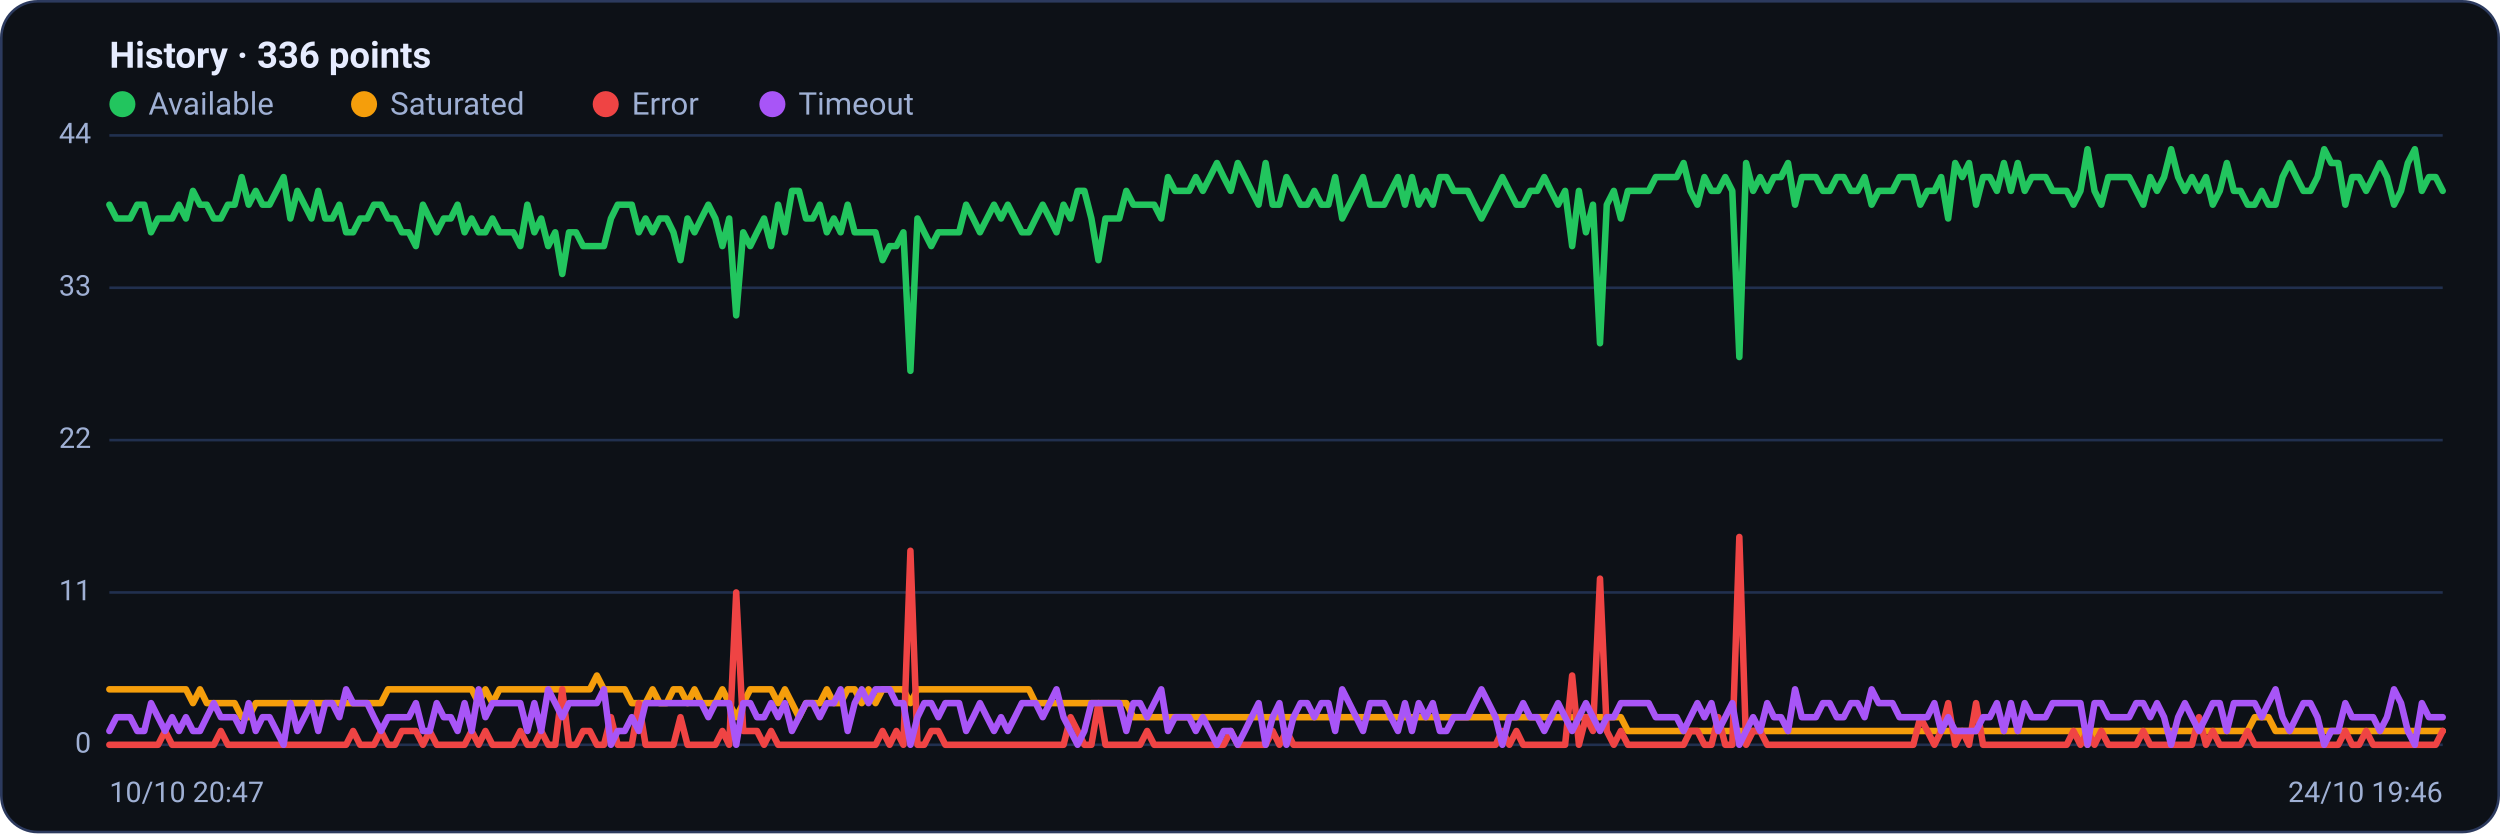
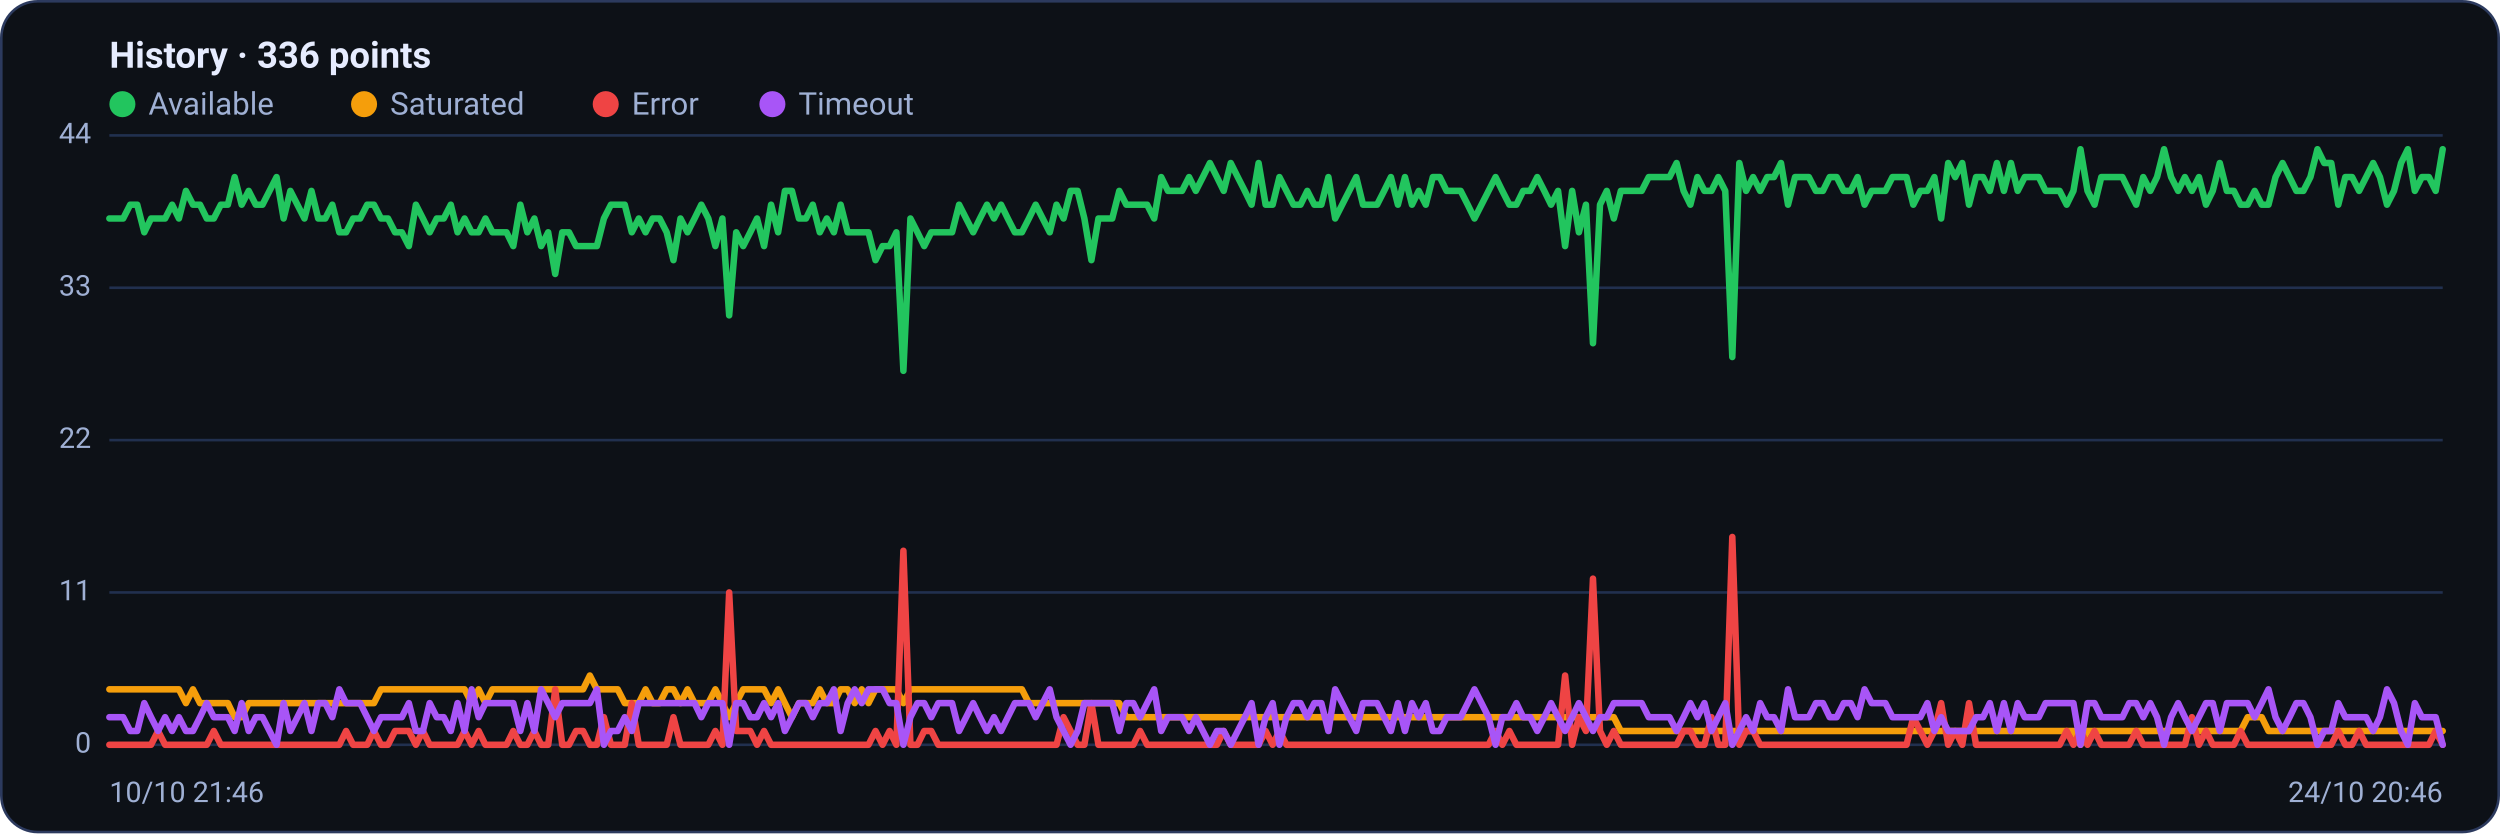
<svg xmlns="http://www.w3.org/2000/svg" viewBox="0 0 960 320" width="960" height="320" font-family="Segoe UI, system-ui, -apple-system, Roboto, Helvetica, Arial, sans-serif" role="img" aria-label="Availability history per region">
  <rect x="0.5" y="0.5" width="959" height="319" rx="14" fill="#0d1117" stroke="#2c3a5e" />
  <text x="42" y="26" font-size="14" font-weight="600" fill="#e6ecff">History · 336 points</text>
  <circle cx="47" cy="40" r="5" fill="#22c55e" />
  <text x="57" y="44" font-size="12" fill="#9fb0d4">Available</text>
  <circle cx="139.8" cy="40" r="5" fill="#f59e0b" />
  <text x="149.8" y="44" font-size="12" fill="#9fb0d4">Saturated</text>
  <circle cx="232.6" cy="40" r="5" fill="#ef4444" />
  <text x="242.6" y="44" font-size="12" fill="#9fb0d4">Error</text>
  <circle cx="296.6" cy="40" r="5" fill="#a855f7" />
  <text x="306.6" y="44" font-size="12" fill="#9fb0d4">Timeout</text>
  <line x1="42" y1="286.0" x2="938" y2="286.0" stroke="#21304f" stroke-width="1" />
  <text x="35" y="289.0" text-anchor="end" font-size="11" fill="#9fb0d4">0</text>
  <line x1="42" y1="227.5" x2="938" y2="227.5" stroke="#21304f" stroke-width="1" />
  <text x="35" y="230.5" text-anchor="end" font-size="11" fill="#9fb0d4">11</text>
  <line x1="42" y1="169.0" x2="938" y2="169.0" stroke="#21304f" stroke-width="1" />
  <text x="35" y="172.0" text-anchor="end" font-size="11" fill="#9fb0d4">22</text>
  <line x1="42" y1="110.5" x2="938" y2="110.5" stroke="#21304f" stroke-width="1" />
  <text x="35" y="113.5" text-anchor="end" font-size="11" fill="#9fb0d4">33</text>
  <line x1="42" y1="52.0" x2="938" y2="52.0" stroke="#21304f" stroke-width="1" />
  <text x="35" y="55.0" text-anchor="end" font-size="11" fill="#9fb0d4">44</text>
-   <polyline fill="none" stroke="#22c55e" stroke-width="2.5" stroke-linejoin="round" stroke-linecap="round" points="42.0,78.6 44.7,83.9 47.3,83.9 50.0,83.9 52.7,78.6 55.4,78.6 58.0,89.2 60.7,83.9 63.4,83.9 66.1,83.9 68.7,78.6 71.4,83.9 74.1,73.3 76.8,78.6 79.4,78.6 82.1,83.9 84.8,83.9 87.5,78.6 90.1,78.6 92.8,68.0 95.5,78.6 98.2,73.3 100.8,78.6 103.5,78.6 106.2,73.3 108.9,68.0 111.5,83.9 114.2,73.3 116.9,78.6 119.6,83.9 122.2,73.3 124.9,83.9 127.6,83.9 130.3,78.6 132.9,89.2 135.6,89.2 138.3,83.9 141.0,83.9 143.6,78.6 146.3,78.6 149.0,83.9 151.7,83.9 154.3,89.2 157.0,89.2 159.7,94.5 162.4,78.6 165.0,83.9 167.7,89.2 170.4,83.9 173.1,83.9 175.7,78.6 178.4,89.2 181.1,83.9 183.8,89.2 186.4,89.2 189.1,83.9 191.8,89.2 194.5,89.2 197.1,89.2 199.8,94.5 202.5,78.6 205.2,89.2 207.8,83.9 210.5,94.5 213.2,89.2 215.9,105.2 218.5,89.2 221.2,89.2 223.9,94.5 226.5,94.5 229.2,94.5 231.9,94.5 234.6,83.9 237.2,78.6 239.9,78.6 242.6,78.6 245.3,89.2 247.9,83.9 250.6,89.2 253.3,83.9 256.0,83.9 258.6,89.2 261.3,99.9 264.0,83.9 266.7,89.2 269.3,83.9 272.0,78.6 274.7,83.9 277.4,94.5 280.0,83.9 282.7,121.1 285.4,89.2 288.1,94.5 290.7,89.2 293.4,83.9 296.1,94.5 298.8,78.6 301.4,89.2 304.1,73.3 306.8,73.3 309.5,83.9 312.1,83.9 314.8,78.6 317.5,89.2 320.2,83.9 322.8,89.2 325.5,78.6 328.2,89.2 330.9,89.2 333.5,89.2 336.2,89.2 338.9,99.9 341.6,94.5 344.2,94.5 346.9,89.2 349.6,142.4 352.3,83.9 354.9,89.2 357.6,94.5 360.3,89.2 363.0,89.2 365.6,89.2 368.3,89.2 371.0,78.6 373.7,83.9 376.3,89.2 379.0,83.9 381.7,78.6 384.4,83.9 387.0,78.6 389.7,83.9 392.4,89.2 395.1,89.2 397.7,83.9 400.4,78.6 403.1,83.9 405.7,89.2 408.4,78.6 411.1,83.9 413.8,73.3 416.4,73.3 419.1,83.9 421.8,99.9 424.5,83.9 427.1,83.9 429.8,83.9 432.5,73.3 435.2,78.6 437.8,78.6 440.5,78.6 443.2,78.6 445.9,83.9 448.5,68.0 451.2,73.3 453.9,73.3 456.6,73.3 459.2,68.0 461.9,73.3 464.6,68.0 467.3,62.6 469.9,68.0 472.6,73.3 475.3,62.6 478.0,68.0 480.6,73.3 483.3,78.6 486.0,62.6 488.7,78.6 491.3,78.6 494.0,68.0 496.7,73.3 499.4,78.6 502.0,78.6 504.7,73.3 507.4,78.6 510.1,78.6 512.7,68.0 515.4,83.9 518.1,78.6 520.8,73.3 523.4,68.0 526.1,78.6 528.8,78.6 531.5,78.6 534.1,73.3 536.8,68.0 539.5,78.6 542.2,68.0 544.8,78.6 547.5,73.3 550.2,78.6 552.9,68.0 555.5,68.0 558.2,73.3 560.9,73.3 563.6,73.3 566.2,78.6 568.9,83.9 571.6,78.6 574.3,73.3 576.9,68.0 579.6,73.3 582.3,78.6 584.9,78.6 587.6,73.3 590.3,73.3 593.0,68.0 595.6,73.3 598.3,78.6 601.0,73.3 603.7,94.5 606.3,73.3 609.0,89.2 611.7,78.6 614.4,131.8 617.0,78.6 619.7,73.3 622.4,83.9 625.1,73.3 627.7,73.3 630.4,73.3 633.1,73.3 635.8,68.0 638.4,68.0 641.1,68.0 643.8,68.0 646.5,62.6 649.1,73.3 651.8,78.6 654.5,68.0 657.2,73.3 659.8,73.3 662.5,68.0 665.2,73.3 667.9,137.1 670.5,62.6 673.2,73.3 675.9,68.0 678.6,73.3 681.2,68.0 683.9,68.0 686.6,62.6 689.3,78.6 691.9,68.0 694.6,68.0 697.3,68.0 700.0,73.3 702.6,73.3 705.3,68.0 708.0,68.0 710.7,73.3 713.3,73.3 716.0,68.0 718.7,78.6 721.4,73.3 724.0,73.3 726.7,73.3 729.4,68.0 732.1,68.0 734.7,68.0 737.4,78.6 740.1,73.3 742.8,73.3 745.4,68.0 748.1,83.9 750.8,62.6 753.5,68.0 756.1,62.6 758.8,78.6 761.5,68.0 764.1,68.0 766.8,73.3 769.5,62.6 772.2,73.3 774.8,62.6 777.5,73.3 780.2,68.0 782.9,68.0 785.5,68.0 788.2,73.3 790.9,73.3 793.6,73.3 796.2,78.6 798.9,73.3 801.6,57.3 804.3,73.3 806.9,78.6 809.6,68.0 812.3,68.0 815.0,68.0 817.6,68.0 820.3,73.3 823.0,78.6 825.7,68.0 828.3,73.3 831.0,68.0 833.7,57.3 836.4,68.0 839.0,73.3 841.7,68.0 844.4,73.3 847.1,68.0 849.7,78.6 852.4,73.3 855.1,62.6 857.8,73.3 860.4,73.3 863.1,78.6 865.8,78.6 868.5,73.3 871.1,78.6 873.8,78.6 876.5,68.0 879.2,62.6 881.8,68.0 884.5,73.3 887.2,73.3 889.9,68.0 892.5,57.3 895.2,62.6 897.9,62.6 900.6,78.6 903.2,68.0 905.9,68.0 908.6,73.3 911.3,68.0 913.9,62.6 916.6,68.0 919.3,78.6 922.0,73.3 924.6,62.6 927.3,57.3 930.0,73.3 932.7,68.0 935.3,68.0 938.0,73.3" />
-   <polyline fill="none" stroke="#f59e0b" stroke-width="2.5" stroke-linejoin="round" stroke-linecap="round" points="42.0,264.7 44.7,264.7 47.3,264.7 50.0,264.7 52.7,264.7 55.4,264.7 58.0,264.7 60.7,264.7 63.4,264.7 66.1,264.7 68.7,264.7 71.4,264.7 74.1,270.0 76.8,264.7 79.4,270.0 82.1,270.0 84.8,270.0 87.5,270.0 90.1,270.0 92.8,275.4 95.5,275.4 98.2,270.0 100.8,270.0 103.5,270.0 106.2,270.0 108.9,270.0 111.5,270.0 114.2,270.0 116.9,270.0 119.6,270.0 122.2,270.0 124.9,270.0 127.6,270.0 130.3,270.0 132.9,270.0 135.6,270.0 138.3,270.0 141.0,270.0 143.6,270.0 146.3,270.0 149.0,264.7 151.7,264.7 154.3,264.7 157.0,264.7 159.7,264.7 162.4,264.7 165.0,264.7 167.7,264.7 170.4,264.7 173.1,264.7 175.7,264.7 178.4,264.7 181.1,264.7 183.8,270.0 186.4,264.7 189.1,270.0 191.8,264.7 194.5,264.7 197.1,264.7 199.8,264.7 202.5,264.7 205.2,264.7 207.8,264.7 210.5,264.7 213.2,264.7 215.9,264.7 218.5,264.7 221.2,264.7 223.9,264.7 226.5,264.7 229.2,259.4 231.9,264.7 234.6,264.7 237.2,264.7 239.9,264.7 242.6,270.0 245.3,270.0 247.9,270.0 250.6,264.7 253.3,270.0 256.0,270.0 258.6,264.7 261.3,264.7 264.0,270.0 266.7,264.7 269.3,270.0 272.0,270.0 274.7,270.0 277.4,264.7 280.0,270.0 282.7,275.4 285.4,270.0 288.1,264.7 290.7,264.7 293.4,264.7 296.1,264.7 298.8,270.0 301.4,264.7 304.1,270.0 306.8,275.4 309.5,270.0 312.1,270.0 314.8,270.0 317.5,264.7 320.2,270.0 322.8,270.0 325.5,264.7 328.2,264.7 330.9,270.0 333.5,264.7 336.2,270.0 338.9,264.7 341.6,264.7 344.2,264.7 346.9,264.7 349.6,270.0 352.3,264.7 354.9,264.7 357.6,264.7 360.3,264.7 363.0,264.7 365.6,264.7 368.3,264.7 371.0,264.7 373.7,264.7 376.3,264.7 379.0,264.7 381.7,264.7 384.4,264.7 387.0,264.7 389.7,264.7 392.4,264.7 395.1,264.7 397.7,270.0 400.4,270.0 403.1,270.0 405.7,270.0 408.4,270.0 411.1,270.0 413.8,270.0 416.4,270.0 419.1,270.0 421.8,270.0 424.5,270.0 427.1,270.0 429.8,270.0 432.5,270.0 435.2,275.4 437.8,275.4 440.5,275.4 443.2,275.4 445.9,275.4 448.5,275.4 451.2,275.4 453.9,275.4 456.6,275.4 459.2,275.4 461.9,275.4 464.6,275.4 467.3,275.4 469.9,275.4 472.6,275.4 475.3,275.4 478.0,275.4 480.6,275.4 483.3,275.4 486.0,275.4 488.7,275.4 491.3,275.4 494.0,275.4 496.7,275.4 499.4,275.4 502.0,275.4 504.7,275.4 507.4,275.4 510.1,275.4 512.7,275.4 515.4,275.4 518.1,275.4 520.8,275.4 523.4,275.4 526.1,275.4 528.8,275.4 531.5,275.4 534.1,275.4 536.8,275.4 539.5,275.4 542.2,275.4 544.8,275.4 547.5,275.4 550.2,275.4 552.9,275.4 555.5,275.4 558.2,275.4 560.9,275.4 563.6,275.4 566.2,275.4 568.9,275.4 571.6,275.4 574.3,275.4 576.9,275.4 579.6,275.4 582.3,275.4 584.9,275.4 587.6,275.4 590.3,275.4 593.0,275.4 595.6,275.4 598.3,275.4 601.0,275.4 603.7,275.4 606.3,275.4 609.0,275.4 611.7,275.4 614.4,275.4 617.0,275.4 619.7,275.4 622.4,275.4 625.1,280.7 627.7,280.7 630.4,280.7 633.1,280.7 635.8,280.7 638.4,280.7 641.1,280.7 643.8,280.7 646.5,280.7 649.1,280.7 651.8,280.7 654.5,280.7 657.2,280.7 659.8,280.7 662.5,280.7 665.2,280.7 667.9,280.7 670.5,280.7 673.2,280.7 675.9,280.7 678.6,280.7 681.2,280.7 683.9,280.7 686.6,280.7 689.3,280.7 691.9,280.7 694.6,280.7 697.3,280.7 700.0,280.7 702.6,280.7 705.3,280.7 708.0,280.7 710.7,280.7 713.3,280.7 716.0,280.7 718.7,280.7 721.4,280.7 724.0,280.7 726.7,280.7 729.4,280.7 732.1,280.7 734.7,280.7 737.4,280.7 740.1,280.7 742.8,280.7 745.4,280.7 748.1,280.7 750.8,280.7 753.5,280.7 756.1,280.7 758.8,280.7 761.5,280.7 764.1,280.7 766.8,280.7 769.5,280.7 772.2,280.7 774.8,280.7 777.5,280.7 780.2,280.7 782.9,280.7 785.5,280.7 788.2,280.7 790.9,280.7 793.6,280.7 796.2,280.7 798.9,280.7 801.6,286.0 804.3,280.7 806.9,280.7 809.6,280.7 812.3,280.7 815.0,280.7 817.6,280.7 820.3,280.7 823.0,280.7 825.7,280.7 828.3,280.7 831.0,280.7 833.7,280.7 836.4,280.7 839.0,280.7 841.7,280.7 844.4,280.7 847.1,280.7 849.7,280.7 852.4,280.7 855.1,280.7 857.8,280.7 860.4,280.7 863.1,280.7 865.8,275.4 868.5,275.4 871.1,275.4 873.8,280.7 876.5,280.7 879.2,280.7 881.8,280.7 884.5,280.7 887.2,280.7 889.9,280.7 892.5,280.7 895.2,280.7 897.9,280.7 900.6,280.7 903.2,280.7 905.9,280.7 908.6,280.7 911.3,280.7 913.9,280.7 916.6,280.7 919.3,280.7 922.0,280.7 924.6,280.7 927.3,280.7 930.0,280.7 932.7,280.7 935.3,280.7 938.0,280.7" />
-   <polyline fill="none" stroke="#ef4444" stroke-width="2.5" stroke-linejoin="round" stroke-linecap="round" points="42.0,286.0 44.7,286.0 47.3,286.0 50.0,286.0 52.7,286.0 55.4,286.0 58.0,286.0 60.7,286.0 63.4,280.7 66.1,286.0 68.7,286.0 71.4,286.0 74.1,286.0 76.8,286.0 79.4,286.0 82.1,286.0 84.8,280.7 87.5,286.0 90.1,286.0 92.8,286.0 95.5,286.0 98.2,286.0 100.8,286.0 103.5,286.0 106.2,286.0 108.9,286.0 111.5,286.0 114.2,286.0 116.9,286.0 119.6,286.0 122.2,286.0 124.9,286.0 127.6,286.0 130.3,286.0 132.9,286.0 135.6,280.7 138.3,286.0 141.0,286.0 143.6,286.0 146.3,280.7 149.0,286.0 151.7,286.0 154.3,280.7 157.0,280.7 159.7,280.7 162.4,286.0 165.0,280.7 167.7,286.0 170.4,286.0 173.1,286.0 175.7,286.0 178.4,286.0 181.1,280.7 183.8,286.0 186.4,280.7 189.1,286.0 191.8,286.0 194.5,286.0 197.1,286.0 199.8,280.7 202.5,286.0 205.2,286.0 207.8,280.7 210.5,286.0 213.2,286.0 215.9,264.7 218.5,286.0 221.2,286.0 223.9,280.7 226.5,280.7 229.2,286.0 231.9,286.0 234.6,275.4 237.2,286.0 239.9,286.0 242.6,286.0 245.3,270.0 247.9,286.0 250.6,286.0 253.3,286.0 256.0,286.0 258.6,286.0 261.3,275.4 264.0,286.0 266.7,286.0 269.3,286.0 272.0,286.0 274.7,286.0 277.4,280.7 280.0,286.0 282.7,227.5 285.4,280.7 288.1,280.7 290.7,280.7 293.4,286.0 296.1,280.7 298.8,286.0 301.4,286.0 304.1,286.0 306.8,286.0 309.5,286.0 312.1,286.0 314.8,286.0 317.5,286.0 320.2,286.0 322.8,286.0 325.5,286.0 328.2,286.0 330.9,286.0 333.5,286.0 336.2,286.0 338.9,280.7 341.6,286.0 344.2,280.7 346.9,286.0 349.6,211.5 352.3,286.0 354.9,286.0 357.6,280.7 360.3,280.7 363.0,286.0 365.6,286.0 368.3,286.0 371.0,286.0 373.7,286.0 376.3,286.0 379.0,286.0 381.7,286.0 384.4,286.0 387.0,286.0 389.7,286.0 392.4,286.0 395.1,286.0 397.7,286.0 400.4,286.0 403.1,286.0 405.7,286.0 408.4,286.0 411.1,275.4 413.8,280.7 416.4,286.0 419.1,286.0 421.8,270.0 424.5,286.0 427.1,286.0 429.8,286.0 432.5,286.0 435.2,286.0 437.8,286.0 440.5,280.7 443.2,286.0 445.9,286.0 448.5,286.0 451.2,286.0 453.9,286.0 456.6,286.0 459.2,286.0 461.9,286.0 464.6,286.0 467.3,286.0 469.9,286.0 472.6,280.7 475.3,286.0 478.0,286.0 480.6,286.0 483.3,286.0 486.0,286.0 488.7,280.7 491.3,286.0 494.0,280.7 496.7,286.0 499.4,286.0 502.0,286.0 504.7,286.0 507.4,286.0 510.1,286.0 512.7,286.0 515.4,286.0 518.1,286.0 520.8,286.0 523.4,286.0 526.1,286.0 528.8,286.0 531.5,286.0 534.1,286.0 536.8,286.0 539.5,286.0 542.2,286.0 544.8,286.0 547.5,286.0 550.2,286.0 552.9,286.0 555.5,286.0 558.2,286.0 560.9,286.0 563.6,286.0 566.2,286.0 568.9,286.0 571.6,286.0 574.3,286.0 576.9,280.7 579.6,286.0 582.3,280.7 584.9,286.0 587.6,286.0 590.3,286.0 593.0,286.0 595.6,286.0 598.3,286.0 601.0,286.0 603.7,259.4 606.3,286.0 609.0,275.4 611.7,280.7 614.4,222.2 617.0,280.7 619.7,286.0 622.4,280.7 625.1,286.0 627.7,286.0 630.4,286.0 633.1,286.0 635.8,286.0 638.4,286.0 641.1,286.0 643.8,286.0 646.5,286.0 649.1,280.7 651.8,280.7 654.5,286.0 657.2,286.0 659.8,275.4 662.5,286.0 665.2,286.0 667.9,206.2 670.5,286.0 673.2,280.7 675.9,280.7 678.6,286.0 681.2,286.0 683.9,286.0 686.6,286.0 689.3,286.0 691.9,286.0 694.6,286.0 697.3,286.0 700.0,286.0 702.6,286.0 705.3,286.0 708.0,286.0 710.7,286.0 713.3,286.0 716.0,286.0 718.7,286.0 721.4,286.0 724.0,286.0 726.7,286.0 729.4,286.0 732.1,286.0 734.7,286.0 737.4,275.4 740.1,280.7 742.8,286.0 745.4,280.7 748.1,270.0 750.8,286.0 753.5,280.7 756.1,286.0 758.8,270.0 761.5,286.0 764.1,286.0 766.8,286.0 769.5,286.0 772.2,286.0 774.8,286.0 777.5,286.0 780.2,286.0 782.9,286.0 785.5,286.0 788.2,286.0 790.9,286.0 793.6,286.0 796.2,280.7 798.9,286.0 801.6,280.7 804.3,286.0 806.9,280.7 809.6,286.0 812.3,286.0 815.0,286.0 817.6,286.0 820.3,286.0 823.0,280.7 825.7,286.0 828.3,286.0 831.0,286.0 833.7,286.0 836.4,286.0 839.0,286.0 841.7,286.0 844.4,275.4 847.1,286.0 849.7,280.7 852.4,286.0 855.1,286.0 857.8,286.0 860.4,286.0 863.1,280.7 865.8,286.0 868.5,286.0 871.1,286.0 873.8,286.0 876.5,286.0 879.2,286.0 881.8,286.0 884.5,286.0 887.2,286.0 889.9,286.0 892.5,286.0 895.2,286.0 897.9,286.0 900.6,280.7 903.2,286.0 905.9,286.0 908.6,280.7 911.3,286.0 913.9,286.0 916.6,286.0 919.3,286.0 922.0,286.0 924.6,286.0 927.3,286.0 930.0,286.0 932.7,286.0 935.3,286.0 938.0,280.7" />
-   <polyline fill="none" stroke="#a855f7" stroke-width="2.5" stroke-linejoin="round" stroke-linecap="round" points="42.0,280.7 44.7,275.4 47.3,275.4 50.0,275.4 52.7,280.7 55.4,280.7 58.0,270.0 60.7,275.4 63.4,280.7 66.1,275.4 68.7,280.7 71.4,275.4 74.1,280.7 76.8,280.7 79.4,275.4 82.1,270.0 84.8,275.4 87.5,275.4 90.1,275.4 92.8,280.7 95.5,270.0 98.2,280.7 100.8,275.4 103.5,275.4 106.2,280.7 108.9,286.0 111.5,270.0 114.2,280.7 116.9,275.4 119.6,270.0 122.2,280.7 124.9,270.0 127.6,270.0 130.3,275.4 132.9,264.7 135.6,270.0 138.3,270.0 141.0,270.0 143.6,275.4 146.3,280.7 149.0,275.4 151.7,275.4 154.3,275.4 157.0,275.4 159.7,270.0 162.4,280.7 165.0,280.7 167.7,270.0 170.4,275.4 173.1,275.4 175.7,280.7 178.4,270.0 181.1,280.7 183.8,264.7 186.4,275.4 189.1,270.0 191.8,270.0 194.5,270.0 197.1,270.0 199.8,270.0 202.5,280.7 205.2,270.0 207.8,280.7 210.5,264.7 213.2,270.0 215.9,275.4 218.5,270.0 221.2,270.0 223.9,270.0 226.5,270.0 229.2,270.0 231.9,264.7 234.6,286.0 237.2,280.7 239.9,280.7 242.6,275.4 245.3,280.7 247.9,270.0 250.6,270.0 253.3,270.0 256.0,270.0 258.6,270.0 261.3,270.0 264.0,270.0 266.7,270.0 269.3,270.0 272.0,275.4 274.7,270.0 277.4,270.0 280.0,270.0 282.7,286.0 285.4,270.0 288.1,270.0 290.7,275.4 293.4,275.4 296.1,270.0 298.8,275.4 301.4,270.0 304.1,280.7 306.8,275.4 309.5,270.0 312.1,270.0 314.8,275.4 317.5,270.0 320.2,270.0 322.8,264.7 325.5,280.7 328.2,270.0 330.9,264.7 333.5,270.0 336.2,264.7 338.9,264.7 341.6,264.7 344.2,270.0 346.9,270.0 349.6,286.0 352.3,275.4 354.9,270.0 357.6,270.0 360.3,275.4 363.0,270.0 365.6,270.0 368.3,270.0 371.0,280.7 373.7,275.4 376.3,270.0 379.0,275.4 381.7,280.7 384.4,275.4 387.0,280.7 389.7,275.4 392.4,270.0 395.1,270.0 397.7,270.0 400.4,275.4 403.1,270.0 405.7,264.7 408.4,275.4 411.1,280.7 413.8,286.0 416.4,280.7 419.1,270.0 421.8,270.0 424.5,270.0 427.1,270.0 429.8,270.0 432.5,280.7 435.2,270.0 437.8,270.0 440.5,275.4 443.2,270.0 445.9,264.7 448.5,280.7 451.2,275.4 453.9,275.4 456.6,275.4 459.2,280.7 461.9,275.4 464.6,280.7 467.3,286.0 469.9,280.7 472.6,280.7 475.3,286.0 478.0,280.7 480.6,275.4 483.3,270.0 486.0,286.0 488.7,275.4 491.3,270.0 494.0,286.0 496.7,275.4 499.4,270.0 502.0,270.0 504.7,275.4 507.4,270.0 510.1,270.0 512.7,280.7 515.4,264.7 518.1,270.0 520.8,275.4 523.4,280.7 526.1,270.0 528.8,270.0 531.5,270.0 534.1,275.4 536.8,280.7 539.5,270.0 542.2,280.7 544.8,270.0 547.5,275.4 550.2,270.0 552.9,280.7 555.5,280.7 558.2,275.4 560.9,275.4 563.6,275.4 566.2,270.0 568.9,264.7 571.6,270.0 574.3,275.4 576.9,286.0 579.6,275.4 582.3,275.4 584.9,270.0 587.6,275.4 590.3,275.4 593.0,280.7 595.6,275.4 598.3,270.0 601.0,275.4 603.7,280.7 606.3,275.4 609.0,270.0 611.7,275.4 614.4,280.7 617.0,275.4 619.7,275.4 622.4,270.0 625.1,270.0 627.7,270.0 630.4,270.0 633.1,270.0 635.8,275.4 638.4,275.4 641.1,275.4 643.8,275.4 646.5,280.7 649.1,275.4 651.8,270.0 654.5,275.4 657.2,270.0 659.8,280.7 662.5,275.4 665.2,270.0 667.9,286.0 670.5,280.7 673.2,275.4 675.9,280.7 678.6,270.0 681.2,275.4 683.9,275.4 686.6,280.7 689.3,264.7 691.9,275.4 694.6,275.4 697.3,275.4 700.0,270.0 702.6,270.0 705.3,275.4 708.0,275.4 710.7,270.0 713.3,270.0 716.0,275.4 718.7,264.7 721.4,270.0 724.0,270.0 726.7,270.0 729.4,275.4 732.1,275.4 734.7,275.4 737.4,275.4 740.1,275.4 742.8,270.0 745.4,280.7 748.1,275.4 750.8,280.7 753.5,280.7 756.1,280.7 758.8,280.7 761.5,275.4 764.1,275.4 766.8,270.0 769.5,280.7 772.2,270.0 774.8,280.7 777.5,270.0 780.2,275.4 782.9,275.4 785.5,275.4 788.2,270.0 790.9,270.0 793.6,270.0 796.2,270.0 798.9,270.0 801.6,286.0 804.3,270.0 806.9,270.0 809.6,275.4 812.3,275.4 815.0,275.4 817.6,275.4 820.3,270.0 823.0,270.0 825.7,275.4 828.3,270.0 831.0,275.4 833.7,286.0 836.4,275.4 839.0,270.0 841.7,275.4 844.4,280.7 847.1,275.4 849.7,270.0 852.4,270.0 855.1,280.7 857.8,270.0 860.4,270.0 863.1,270.0 865.8,270.0 868.5,275.4 871.1,270.0 873.8,264.7 876.5,275.4 879.2,280.7 881.8,275.4 884.5,270.0 887.2,270.0 889.9,275.4 892.5,286.0 895.2,280.7 897.9,280.7 900.6,270.0 903.2,275.4 905.9,275.4 908.6,275.4 911.3,275.4 913.9,280.7 916.6,275.4 919.3,264.7 922.0,270.0 924.6,280.7 927.3,286.0 930.0,270.0 932.7,275.4 935.3,275.4 938.0,275.4" />
-   <text x="42" y="308" font-size="11" fill="#9fb0d4">10/10 20:47</text>
-   <text x="938" y="308" text-anchor="end" font-size="11" fill="#9fb0d4">24/10 19:46</text>
+   <polyline fill="none" stroke="#22c55e" stroke-width="2.5" stroke-linejoin="round" stroke-linecap="round" points="42.0,83.9 44.7,83.9 47.3,83.9 50.0,78.6 52.7,78.6 55.4,89.2 58.0,83.9 60.7,83.9 63.4,83.9 66.1,78.6 68.7,83.9 71.4,73.3 74.1,78.6 76.8,78.6 79.4,83.9 82.1,83.9 84.8,78.6 87.5,78.6 90.1,68.0 92.8,78.6 95.5,73.3 98.2,78.6 100.8,78.6 103.5,73.3 106.2,68.0 108.9,83.9 111.5,73.3 114.2,78.6 116.9,83.9 119.6,73.3 122.2,83.9 124.9,83.9 127.6,78.6 130.3,89.2 132.9,89.2 135.6,83.9 138.3,83.9 141.0,78.6 143.6,78.6 146.3,83.9 149.0,83.9 151.7,89.2 154.3,89.2 157.0,94.5 159.7,78.6 162.4,83.9 165.0,89.2 167.7,83.9 170.4,83.9 173.1,78.6 175.7,89.2 178.4,83.9 181.1,89.2 183.8,89.2 186.4,83.9 189.1,89.2 191.8,89.2 194.5,89.2 197.1,94.5 199.8,78.6 202.5,89.2 205.2,83.9 207.8,94.5 210.5,89.2 213.2,105.2 215.9,89.2 218.5,89.2 221.2,94.5 223.9,94.5 226.5,94.5 229.2,94.5 231.9,83.9 234.6,78.6 237.2,78.6 239.9,78.6 242.6,89.2 245.3,83.9 247.9,89.2 250.6,83.9 253.3,83.9 256.0,89.2 258.6,99.9 261.3,83.9 264.0,89.2 266.7,83.9 269.3,78.6 272.0,83.9 274.7,94.5 277.4,83.9 280.0,121.1 282.7,89.2 285.4,94.5 288.1,89.2 290.7,83.9 293.4,94.5 296.1,78.6 298.8,89.2 301.4,73.3 304.1,73.3 306.8,83.9 309.5,83.9 312.1,78.6 314.8,89.2 317.5,83.9 320.2,89.2 322.8,78.6 325.5,89.2 328.2,89.2 330.9,89.2 333.5,89.2 336.2,99.9 338.9,94.5 341.6,94.5 344.2,89.2 346.9,142.4 349.6,83.9 352.3,89.2 354.9,94.5 357.6,89.2 360.3,89.2 363.0,89.2 365.6,89.2 368.3,78.6 371.0,83.9 373.7,89.2 376.3,83.9 379.0,78.6 381.7,83.9 384.4,78.6 387.0,83.9 389.7,89.2 392.4,89.2 395.1,83.9 397.7,78.6 400.4,83.9 403.1,89.2 405.7,78.6 408.4,83.9 411.1,73.3 413.8,73.3 416.4,83.9 419.1,99.9 421.8,83.9 424.5,83.9 427.1,83.9 429.8,73.3 432.5,78.6 435.2,78.6 437.8,78.6 440.5,78.6 443.2,83.9 445.9,68.0 448.5,73.3 451.2,73.3 453.9,73.3 456.6,68.0 459.2,73.3 461.9,68.0 464.6,62.6 467.3,68.0 469.9,73.3 472.6,62.6 475.3,68.0 478.0,73.3 480.6,78.6 483.3,62.6 486.0,78.6 488.7,78.6 491.3,68.0 494.0,73.3 496.7,78.6 499.4,78.6 502.0,73.3 504.7,78.6 507.4,78.6 510.1,68.0 512.7,83.9 515.4,78.6 518.1,73.3 520.8,68.0 523.4,78.6 526.1,78.6 528.8,78.6 531.5,73.3 534.1,68.0 536.8,78.6 539.5,68.0 542.2,78.6 544.8,73.3 547.5,78.6 550.2,68.0 552.9,68.0 555.5,73.3 558.2,73.3 560.9,73.3 563.6,78.6 566.2,83.9 568.9,78.6 571.6,73.3 574.3,68.0 576.9,73.3 579.6,78.6 582.3,78.6 584.9,73.3 587.6,73.3 590.3,68.0 593.0,73.3 595.6,78.6 598.3,73.3 601.0,94.5 603.7,73.3 606.3,89.2 609.0,78.6 611.7,131.8 614.4,78.6 617.0,73.3 619.7,83.9 622.4,73.3 625.1,73.3 627.7,73.3 630.4,73.3 633.1,68.0 635.8,68.0 638.4,68.0 641.1,68.0 643.8,62.6 646.5,73.3 649.1,78.6 651.8,68.0 654.5,73.3 657.2,73.3 659.8,68.0 662.5,73.3 665.2,137.1 667.9,62.6 670.5,73.3 673.2,68.0 675.9,73.3 678.6,68.0 681.2,68.0 683.9,62.6 686.6,78.6 689.3,68.0 691.9,68.0 694.6,68.0 697.3,73.3 700.0,73.3 702.6,68.0 705.3,68.0 708.0,73.3 710.7,73.3 713.3,68.0 716.0,78.6 718.7,73.3 721.4,73.3 724.0,73.3 726.7,68.0 729.4,68.0 732.1,68.0 734.7,78.6 737.4,73.3 740.1,73.3 742.8,68.0 745.4,83.9 748.1,62.6 750.8,68.0 753.5,62.6 756.1,78.6 758.8,68.0 761.5,68.0 764.1,73.3 766.8,62.6 769.5,73.3 772.2,62.6 774.8,73.3 777.5,68.0 780.2,68.0 782.9,68.0 785.5,73.3 788.2,73.3 790.9,73.3 793.6,78.6 796.2,73.3 798.9,57.3 801.6,73.3 804.3,78.6 806.9,68.0 809.6,68.0 812.3,68.0 815.0,68.0 817.6,73.3 820.3,78.6 823.0,68.0 825.7,73.3 828.3,68.0 831.0,57.3 833.7,68.0 836.4,73.3 839.0,68.0 841.7,73.3 844.4,68.0 847.1,78.6 849.7,73.3 852.4,62.6 855.1,73.3 857.8,73.3 860.4,78.6 863.1,78.6 865.8,73.3 868.5,78.6 871.1,78.6 873.8,68.0 876.5,62.6 879.2,68.0 881.8,73.3 884.5,73.3 887.2,68.0 889.9,57.3 892.5,62.6 895.2,62.6 897.9,78.6 900.6,68.0 903.2,68.0 905.9,73.3 908.6,68.0 911.3,62.6 913.9,68.0 916.6,78.6 919.3,73.3 922.0,62.6 924.6,57.3 927.3,73.3 930.0,68.0 932.7,68.0 935.3,73.3 938.0,57.3" />
+   <polyline fill="none" stroke="#f59e0b" stroke-width="2.5" stroke-linejoin="round" stroke-linecap="round" points="42.0,264.7 44.7,264.7 47.3,264.7 50.0,264.7 52.7,264.7 55.4,264.7 58.0,264.7 60.7,264.7 63.4,264.7 66.1,264.7 68.7,264.7 71.4,270.0 74.1,264.7 76.8,270.0 79.4,270.0 82.1,270.0 84.8,270.0 87.5,270.0 90.1,275.4 92.8,275.4 95.5,270.0 98.2,270.0 100.8,270.0 103.5,270.0 106.2,270.0 108.9,270.0 111.5,270.0 114.2,270.0 116.9,270.0 119.6,270.0 122.2,270.0 124.9,270.0 127.6,270.0 130.3,270.0 132.9,270.0 135.6,270.0 138.3,270.0 141.0,270.0 143.6,270.0 146.3,264.7 149.0,264.7 151.7,264.7 154.3,264.7 157.0,264.7 159.7,264.7 162.4,264.7 165.0,264.7 167.7,264.7 170.4,264.7 173.1,264.7 175.7,264.7 178.4,264.7 181.1,270.0 183.8,264.7 186.4,270.0 189.1,264.7 191.8,264.7 194.5,264.7 197.1,264.7 199.8,264.7 202.5,264.7 205.2,264.7 207.8,264.7 210.5,264.7 213.2,264.7 215.9,264.7 218.5,264.7 221.2,264.7 223.9,264.7 226.5,259.4 229.2,264.7 231.9,264.7 234.6,264.7 237.2,264.7 239.9,270.0 242.6,270.0 245.3,270.0 247.9,264.7 250.6,270.0 253.3,270.0 256.0,264.7 258.6,264.7 261.3,270.0 264.0,264.7 266.7,270.0 269.3,270.0 272.0,270.0 274.7,264.7 277.4,270.0 280.0,275.4 282.7,270.0 285.4,264.7 288.1,264.7 290.7,264.7 293.4,264.7 296.1,270.0 298.8,264.7 301.4,270.0 304.1,275.4 306.8,270.0 309.5,270.0 312.1,270.0 314.8,264.7 317.5,270.0 320.2,270.0 322.8,264.7 325.5,264.7 328.2,270.0 330.9,264.7 333.5,270.0 336.2,264.7 338.9,264.7 341.6,264.7 344.2,264.7 346.9,270.0 349.6,264.7 352.3,264.7 354.9,264.7 357.6,264.7 360.3,264.7 363.0,264.7 365.6,264.7 368.3,264.7 371.0,264.7 373.7,264.7 376.3,264.7 379.0,264.7 381.7,264.7 384.4,264.7 387.0,264.7 389.7,264.7 392.4,264.7 395.1,270.0 397.7,270.0 400.4,270.0 403.1,270.0 405.7,270.0 408.4,270.0 411.1,270.0 413.8,270.0 416.4,270.0 419.1,270.0 421.8,270.0 424.5,270.0 427.1,270.0 429.8,270.0 432.5,275.4 435.2,275.4 437.8,275.4 440.5,275.4 443.2,275.4 445.9,275.4 448.5,275.4 451.2,275.4 453.9,275.4 456.6,275.4 459.2,275.4 461.9,275.4 464.6,275.4 467.3,275.4 469.9,275.4 472.6,275.4 475.3,275.4 478.0,275.4 480.6,275.4 483.3,275.4 486.0,275.4 488.7,275.4 491.3,275.4 494.0,275.4 496.7,275.4 499.4,275.4 502.0,275.4 504.7,275.4 507.4,275.4 510.1,275.4 512.7,275.4 515.4,275.4 518.1,275.4 520.8,275.4 523.4,275.4 526.1,275.4 528.8,275.4 531.5,275.4 534.1,275.4 536.8,275.4 539.5,275.4 542.2,275.4 544.8,275.4 547.5,275.4 550.2,275.4 552.9,275.4 555.5,275.4 558.2,275.4 560.9,275.4 563.6,275.4 566.2,275.4 568.9,275.4 571.6,275.4 574.3,275.4 576.9,275.4 579.6,275.4 582.3,275.4 584.9,275.4 587.6,275.4 590.3,275.4 593.0,275.4 595.6,275.4 598.3,275.4 601.0,275.4 603.7,275.4 606.3,275.4 609.0,275.4 611.7,275.4 614.4,275.4 617.0,275.4 619.7,275.4 622.4,280.7 625.1,280.7 627.7,280.7 630.4,280.7 633.1,280.7 635.8,280.7 638.4,280.7 641.1,280.7 643.8,280.7 646.5,280.7 649.1,280.7 651.8,280.7 654.5,280.7 657.2,280.7 659.8,280.7 662.5,280.7 665.2,280.7 667.9,280.7 670.5,280.7 673.2,280.7 675.9,280.7 678.6,280.7 681.2,280.7 683.9,280.7 686.6,280.7 689.3,280.7 691.9,280.7 694.6,280.7 697.3,280.7 700.0,280.7 702.6,280.7 705.3,280.7 708.0,280.7 710.7,280.7 713.3,280.7 716.0,280.7 718.7,280.7 721.4,280.7 724.0,280.7 726.7,280.7 729.4,280.7 732.1,280.7 734.7,280.7 737.4,280.7 740.1,280.7 742.8,280.7 745.4,280.7 748.1,280.7 750.8,280.7 753.5,280.7 756.1,280.7 758.8,280.7 761.5,280.7 764.1,280.7 766.8,280.7 769.5,280.7 772.2,280.7 774.8,280.7 777.5,280.7 780.2,280.7 782.9,280.7 785.5,280.7 788.2,280.7 790.9,280.7 793.6,280.7 796.2,280.7 798.9,286.0 801.6,280.7 804.3,280.7 806.9,280.7 809.6,280.7 812.3,280.7 815.0,280.7 817.6,280.7 820.3,280.7 823.0,280.7 825.7,280.7 828.3,280.7 831.0,280.7 833.7,280.7 836.4,280.7 839.0,280.7 841.7,280.7 844.4,280.7 847.1,280.7 849.7,280.7 852.4,280.7 855.1,280.7 857.8,280.7 860.4,280.7 863.1,275.4 865.8,275.4 868.5,275.4 871.1,280.7 873.8,280.7 876.5,280.7 879.2,280.7 881.8,280.7 884.5,280.7 887.2,280.7 889.9,280.7 892.5,280.7 895.2,280.7 897.9,280.7 900.6,280.7 903.2,280.7 905.9,280.7 908.6,280.7 911.3,280.7 913.9,280.7 916.6,280.7 919.3,280.7 922.0,280.7 924.6,280.7 927.3,280.7 930.0,280.7 932.7,280.7 935.3,280.7 938.0,280.7" />
+   <polyline fill="none" stroke="#ef4444" stroke-width="2.5" stroke-linejoin="round" stroke-linecap="round" points="42.0,286.0 44.7,286.0 47.3,286.0 50.0,286.0 52.7,286.0 55.4,286.0 58.0,286.0 60.7,280.7 63.4,286.0 66.1,286.0 68.7,286.0 71.4,286.0 74.1,286.0 76.8,286.0 79.4,286.0 82.1,280.7 84.8,286.0 87.5,286.0 90.1,286.0 92.8,286.0 95.5,286.0 98.2,286.0 100.8,286.0 103.5,286.0 106.2,286.0 108.9,286.0 111.5,286.0 114.2,286.0 116.9,286.0 119.6,286.0 122.2,286.0 124.9,286.0 127.6,286.0 130.3,286.0 132.9,280.7 135.6,286.0 138.3,286.0 141.0,286.0 143.6,280.7 146.3,286.0 149.0,286.0 151.7,280.7 154.3,280.7 157.0,280.7 159.7,286.0 162.4,280.7 165.0,286.0 167.7,286.0 170.4,286.0 173.1,286.0 175.7,286.0 178.4,280.7 181.1,286.0 183.8,280.7 186.4,286.0 189.1,286.0 191.8,286.0 194.5,286.0 197.1,280.7 199.8,286.0 202.5,286.0 205.2,280.7 207.8,286.0 210.5,286.0 213.2,264.7 215.9,286.0 218.5,286.0 221.2,280.7 223.9,280.7 226.5,286.0 229.2,286.0 231.9,275.4 234.6,286.0 237.2,286.0 239.9,286.0 242.6,270.0 245.3,286.0 247.9,286.0 250.6,286.0 253.3,286.0 256.0,286.0 258.6,275.4 261.3,286.0 264.0,286.0 266.7,286.0 269.3,286.0 272.0,286.0 274.7,280.7 277.4,286.0 280.0,227.5 282.7,280.7 285.4,280.7 288.1,280.7 290.7,286.0 293.4,280.7 296.1,286.0 298.8,286.0 301.4,286.0 304.1,286.0 306.8,286.0 309.5,286.0 312.1,286.0 314.8,286.0 317.5,286.0 320.2,286.0 322.8,286.0 325.5,286.0 328.2,286.0 330.9,286.0 333.5,286.0 336.2,280.7 338.9,286.0 341.6,280.7 344.2,286.0 346.9,211.5 349.6,286.0 352.3,286.0 354.9,280.7 357.6,280.7 360.3,286.0 363.0,286.0 365.6,286.0 368.3,286.0 371.0,286.0 373.7,286.0 376.3,286.0 379.0,286.0 381.7,286.0 384.4,286.0 387.0,286.0 389.7,286.0 392.4,286.0 395.1,286.0 397.7,286.0 400.4,286.0 403.1,286.0 405.7,286.0 408.4,275.4 411.1,280.7 413.8,286.0 416.4,286.0 419.1,270.0 421.8,286.0 424.5,286.0 427.1,286.0 429.8,286.0 432.5,286.0 435.2,286.0 437.8,280.7 440.5,286.0 443.2,286.0 445.9,286.0 448.5,286.0 451.2,286.0 453.9,286.0 456.6,286.0 459.2,286.0 461.9,286.0 464.6,286.0 467.3,286.0 469.9,280.7 472.6,286.0 475.3,286.0 478.0,286.0 480.6,286.0 483.3,286.0 486.0,280.7 488.7,286.0 491.3,280.7 494.0,286.0 496.7,286.0 499.4,286.0 502.0,286.0 504.7,286.0 507.4,286.0 510.1,286.0 512.7,286.0 515.4,286.0 518.1,286.0 520.8,286.0 523.4,286.0 526.1,286.0 528.8,286.0 531.5,286.0 534.1,286.0 536.8,286.0 539.5,286.0 542.2,286.0 544.8,286.0 547.5,286.0 550.2,286.0 552.9,286.0 555.5,286.0 558.2,286.0 560.9,286.0 563.6,286.0 566.2,286.0 568.9,286.0 571.6,286.0 574.3,280.7 576.9,286.0 579.6,280.7 582.3,286.0 584.9,286.0 587.6,286.0 590.3,286.0 593.0,286.0 595.6,286.0 598.3,286.0 601.0,259.4 603.7,286.0 606.3,275.4 609.0,280.7 611.7,222.2 614.4,280.7 617.0,286.0 619.7,280.7 622.4,286.0 625.1,286.0 627.7,286.0 630.4,286.0 633.1,286.0 635.8,286.0 638.4,286.0 641.1,286.0 643.8,286.0 646.5,280.7 649.1,280.7 651.8,286.0 654.5,286.0 657.2,275.4 659.8,286.0 662.5,286.0 665.2,206.2 667.9,286.0 670.5,280.7 673.2,280.7 675.9,286.0 678.6,286.0 681.2,286.0 683.9,286.0 686.6,286.0 689.3,286.0 691.9,286.0 694.6,286.0 697.3,286.0 700.0,286.0 702.6,286.0 705.3,286.0 708.0,286.0 710.7,286.0 713.3,286.0 716.0,286.0 718.7,286.0 721.4,286.0 724.0,286.0 726.7,286.0 729.4,286.0 732.1,286.0 734.7,275.4 737.4,280.7 740.1,286.0 742.8,280.7 745.4,270.0 748.1,286.0 750.8,280.7 753.5,286.0 756.1,270.0 758.8,286.0 761.5,286.0 764.1,286.0 766.8,286.0 769.5,286.0 772.2,286.0 774.8,286.0 777.5,286.0 780.2,286.0 782.9,286.0 785.5,286.0 788.2,286.0 790.9,286.0 793.6,280.7 796.2,286.0 798.9,280.7 801.6,286.0 804.3,280.7 806.9,286.0 809.6,286.0 812.3,286.0 815.0,286.0 817.6,286.0 820.3,280.7 823.0,286.0 825.7,286.0 828.3,286.0 831.0,286.0 833.7,286.0 836.4,286.0 839.0,286.0 841.7,275.4 844.4,286.0 847.1,280.7 849.7,286.0 852.4,286.0 855.1,286.0 857.8,286.0 860.4,280.7 863.1,286.0 865.8,286.0 868.5,286.0 871.1,286.0 873.8,286.0 876.5,286.0 879.2,286.0 881.8,286.0 884.5,286.0 887.2,286.0 889.9,286.0 892.5,286.0 895.2,286.0 897.9,280.7 900.6,286.0 903.2,286.0 905.9,280.7 908.6,286.0 911.3,286.0 913.9,286.0 916.6,286.0 919.3,286.0 922.0,286.0 924.6,286.0 927.3,286.0 930.0,286.0 932.7,286.0 935.3,280.7 938.0,286.0" />
+   <polyline fill="none" stroke="#a855f7" stroke-width="2.5" stroke-linejoin="round" stroke-linecap="round" points="42.0,275.4 44.7,275.4 47.3,275.4 50.0,280.7 52.7,280.7 55.4,270.0 58.0,275.4 60.7,280.7 63.4,275.4 66.1,280.7 68.7,275.4 71.4,280.7 74.1,280.7 76.8,275.4 79.4,270.0 82.1,275.4 84.8,275.4 87.5,275.4 90.1,280.7 92.8,270.0 95.5,280.7 98.2,275.4 100.8,275.4 103.5,280.7 106.2,286.0 108.9,270.0 111.5,280.7 114.2,275.4 116.9,270.0 119.6,280.7 122.2,270.0 124.9,270.0 127.6,275.4 130.3,264.7 132.9,270.0 135.6,270.0 138.3,270.0 141.0,275.4 143.6,280.7 146.3,275.4 149.0,275.4 151.7,275.4 154.3,275.4 157.0,270.0 159.7,280.7 162.4,280.7 165.0,270.0 167.7,275.4 170.4,275.4 173.1,280.7 175.7,270.0 178.4,280.7 181.1,264.7 183.8,275.4 186.4,270.0 189.1,270.0 191.8,270.0 194.5,270.0 197.1,270.0 199.8,280.7 202.5,270.0 205.2,280.7 207.8,264.7 210.5,270.0 213.2,275.4 215.9,270.0 218.5,270.0 221.2,270.0 223.9,270.0 226.5,270.0 229.2,264.7 231.9,286.0 234.6,280.7 237.2,280.7 239.9,275.4 242.6,280.7 245.3,270.0 247.9,270.0 250.6,270.0 253.3,270.0 256.0,270.0 258.6,270.0 261.3,270.0 264.0,270.0 266.7,270.0 269.3,275.4 272.0,270.0 274.7,270.0 277.4,270.0 280.0,286.0 282.7,270.0 285.4,270.0 288.1,275.4 290.7,275.4 293.4,270.0 296.1,275.4 298.8,270.0 301.4,280.7 304.1,275.4 306.8,270.0 309.5,270.0 312.1,275.4 314.8,270.0 317.5,270.0 320.2,264.7 322.8,280.7 325.5,270.0 328.2,264.7 330.9,270.0 333.5,264.7 336.2,264.7 338.9,264.7 341.6,270.0 344.2,270.0 346.9,286.0 349.6,275.4 352.3,270.0 354.9,270.0 357.6,275.4 360.3,270.0 363.0,270.0 365.6,270.0 368.3,280.7 371.0,275.4 373.7,270.0 376.3,275.4 379.0,280.7 381.7,275.4 384.4,280.7 387.0,275.4 389.7,270.0 392.4,270.0 395.1,270.0 397.7,275.4 400.4,270.0 403.1,264.7 405.7,275.4 408.4,280.7 411.1,286.0 413.8,280.7 416.4,270.0 419.1,270.0 421.8,270.0 424.5,270.0 427.1,270.0 429.8,280.7 432.5,270.0 435.2,270.0 437.8,275.4 440.5,270.0 443.2,264.7 445.9,280.7 448.5,275.4 451.2,275.4 453.9,275.4 456.6,280.7 459.2,275.4 461.9,280.7 464.6,286.0 467.3,280.7 469.9,280.7 472.6,286.0 475.3,280.7 478.0,275.4 480.6,270.0 483.3,286.0 486.0,275.4 488.7,270.0 491.3,286.0 494.0,275.4 496.7,270.0 499.4,270.0 502.0,275.4 504.7,270.0 507.4,270.0 510.1,280.7 512.7,264.7 515.4,270.0 518.1,275.4 520.8,280.7 523.4,270.0 526.1,270.0 528.8,270.0 531.5,275.4 534.1,280.7 536.8,270.0 539.5,280.7 542.2,270.0 544.8,275.4 547.5,270.0 550.2,280.7 552.9,280.7 555.5,275.4 558.2,275.4 560.9,275.4 563.6,270.0 566.2,264.7 568.9,270.0 571.6,275.4 574.3,286.0 576.9,275.4 579.6,275.4 582.3,270.0 584.9,275.4 587.6,275.4 590.3,280.7 593.0,275.4 595.6,270.0 598.3,275.4 601.0,280.7 603.7,275.4 606.3,270.0 609.0,275.4 611.7,280.7 614.4,275.4 617.0,275.4 619.7,270.0 622.4,270.0 625.1,270.0 627.7,270.0 630.4,270.0 633.1,275.4 635.8,275.4 638.4,275.4 641.1,275.4 643.8,280.7 646.5,275.4 649.1,270.0 651.8,275.4 654.5,270.0 657.2,280.7 659.8,275.4 662.5,270.0 665.2,286.0 667.9,280.7 670.5,275.4 673.2,280.7 675.9,270.0 678.6,275.4 681.2,275.4 683.9,280.7 686.6,264.7 689.3,275.4 691.9,275.4 694.6,275.4 697.3,270.0 700.0,270.0 702.6,275.4 705.3,275.4 708.0,270.0 710.7,270.0 713.3,275.4 716.0,264.7 718.7,270.0 721.4,270.0 724.0,270.0 726.7,275.4 729.4,275.4 732.1,275.4 734.7,275.4 737.4,275.4 740.1,270.0 742.8,280.7 745.4,275.4 748.1,280.7 750.8,280.7 753.5,280.7 756.1,280.7 758.8,275.4 761.5,275.4 764.1,270.0 766.8,280.7 769.5,270.0 772.2,280.7 774.8,270.0 777.5,275.4 780.2,275.4 782.9,275.4 785.5,270.0 788.2,270.0 790.9,270.0 793.6,270.0 796.2,270.0 798.9,286.0 801.6,270.0 804.3,270.0 806.9,275.4 809.6,275.4 812.3,275.4 815.0,275.4 817.6,270.0 820.3,270.0 823.0,275.4 825.7,270.0 828.3,275.4 831.0,286.0 833.7,275.4 836.4,270.0 839.0,275.4 841.7,280.7 844.4,275.4 847.1,270.0 849.7,270.0 852.4,280.7 855.1,270.0 857.8,270.0 860.4,270.0 863.1,270.0 865.8,275.4 868.5,270.0 871.1,264.7 873.8,275.4 876.5,280.7 879.2,275.4 881.8,270.0 884.5,270.0 887.2,275.4 889.9,286.0 892.5,280.7 895.2,280.7 897.9,270.0 900.6,275.4 903.2,275.4 905.9,275.4 908.6,275.4 911.3,280.7 913.9,275.4 916.6,264.7 919.3,270.0 922.0,280.7 924.6,286.0 927.3,270.0 930.0,275.4 932.7,275.4 935.3,275.4 938.0,286.0" />
+   <text x="42" y="308" font-size="11" fill="#9fb0d4">10/10 21:46</text>
+   <text x="938" y="308" text-anchor="end" font-size="11" fill="#9fb0d4">24/10 20:46</text>
</svg>
